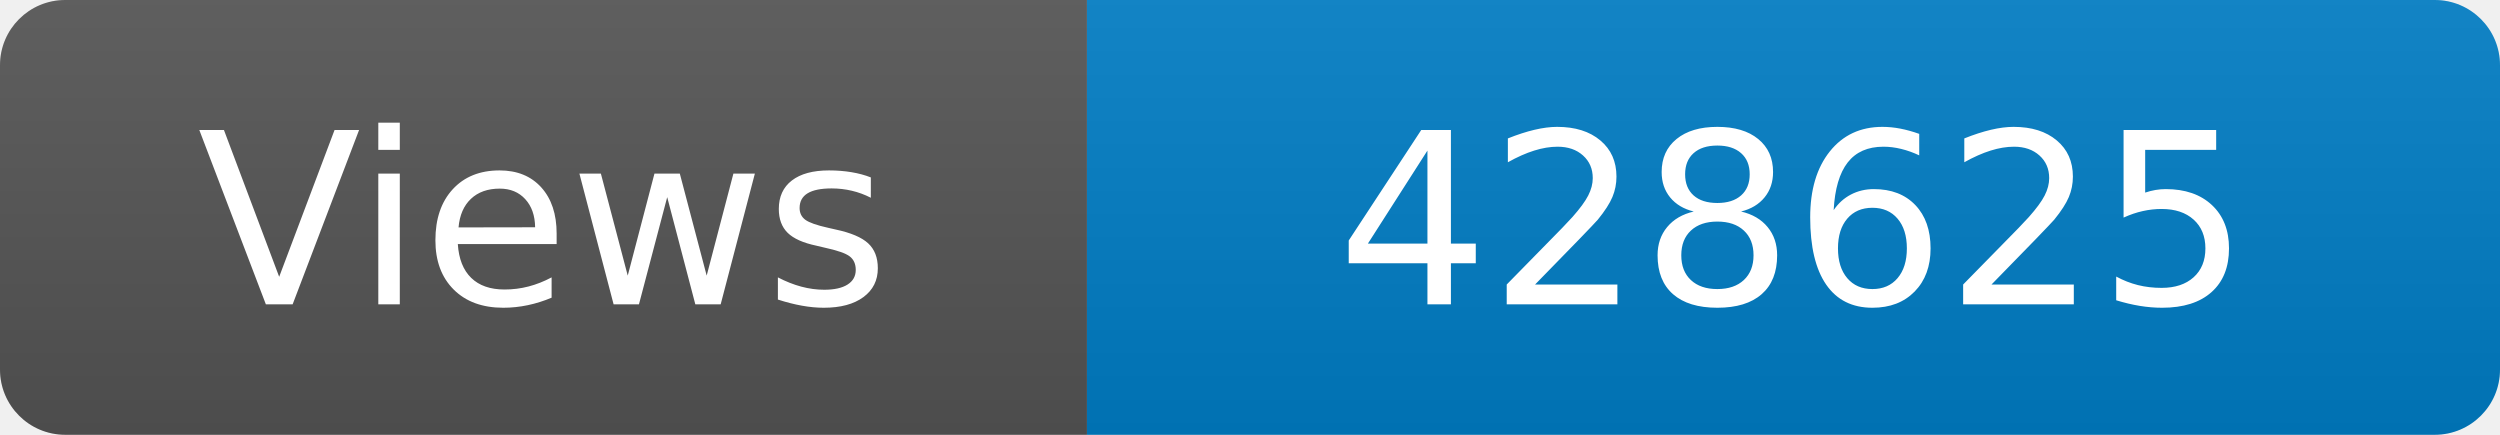
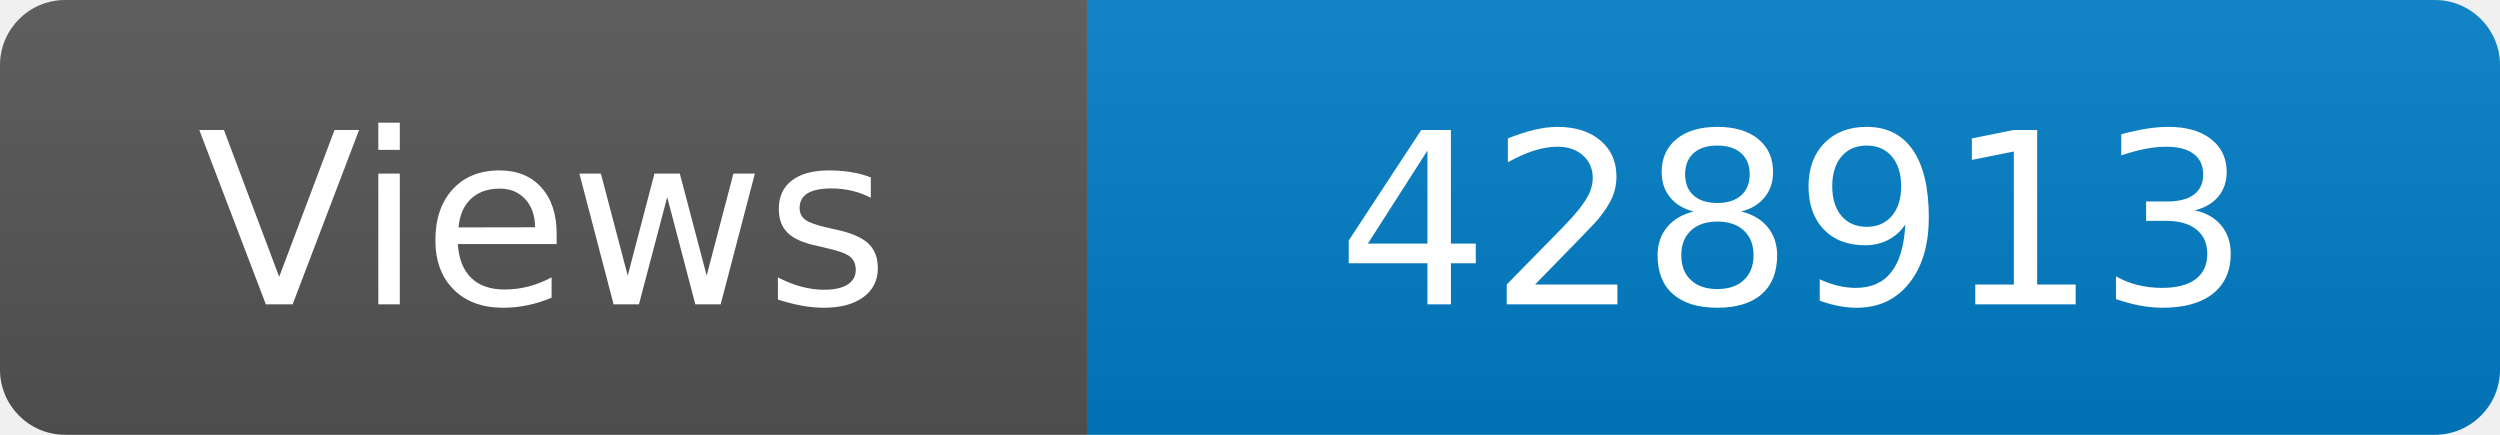
<svg xmlns="http://www.w3.org/2000/svg" width="115" height="20" role="img" aria-label="Maintained?: yes">
  <linearGradient id="s" x2="0" y2="100%">
    <stop offset="0" stop-color="#bbb" stop-opacity=".1" />
    <stop offset="1" stop-opacity=".1" />
  </linearGradient>
  <clipPath id="r">
    <rect width="115" height="20" rx="3" fill="#fff" />
  </clipPath>
  <g clip-path="url(#r)">
    <rect width="50" height="20" fill="#555" />
    <rect x="50" width="160" height="20" fill="#007ec6" />
    <rect width="115" height="20" fill="url(#s)" />
  </g>
  <g fill="#fff" text-anchor="middle" font-family="Verdana,Geneva,DejaVu Sans,sans-serif" font-size="110">
    <text x="250" y="140" transform="scale(.1)" fill="#fff">Views</text>
-     <text x="825" y="140" transform="scale(.1)" fill="#fff">428625</text>
+     <text x="825" y="140" transform="scale(.1)" fill="#fff">428913</text>
  </g>
</svg>
